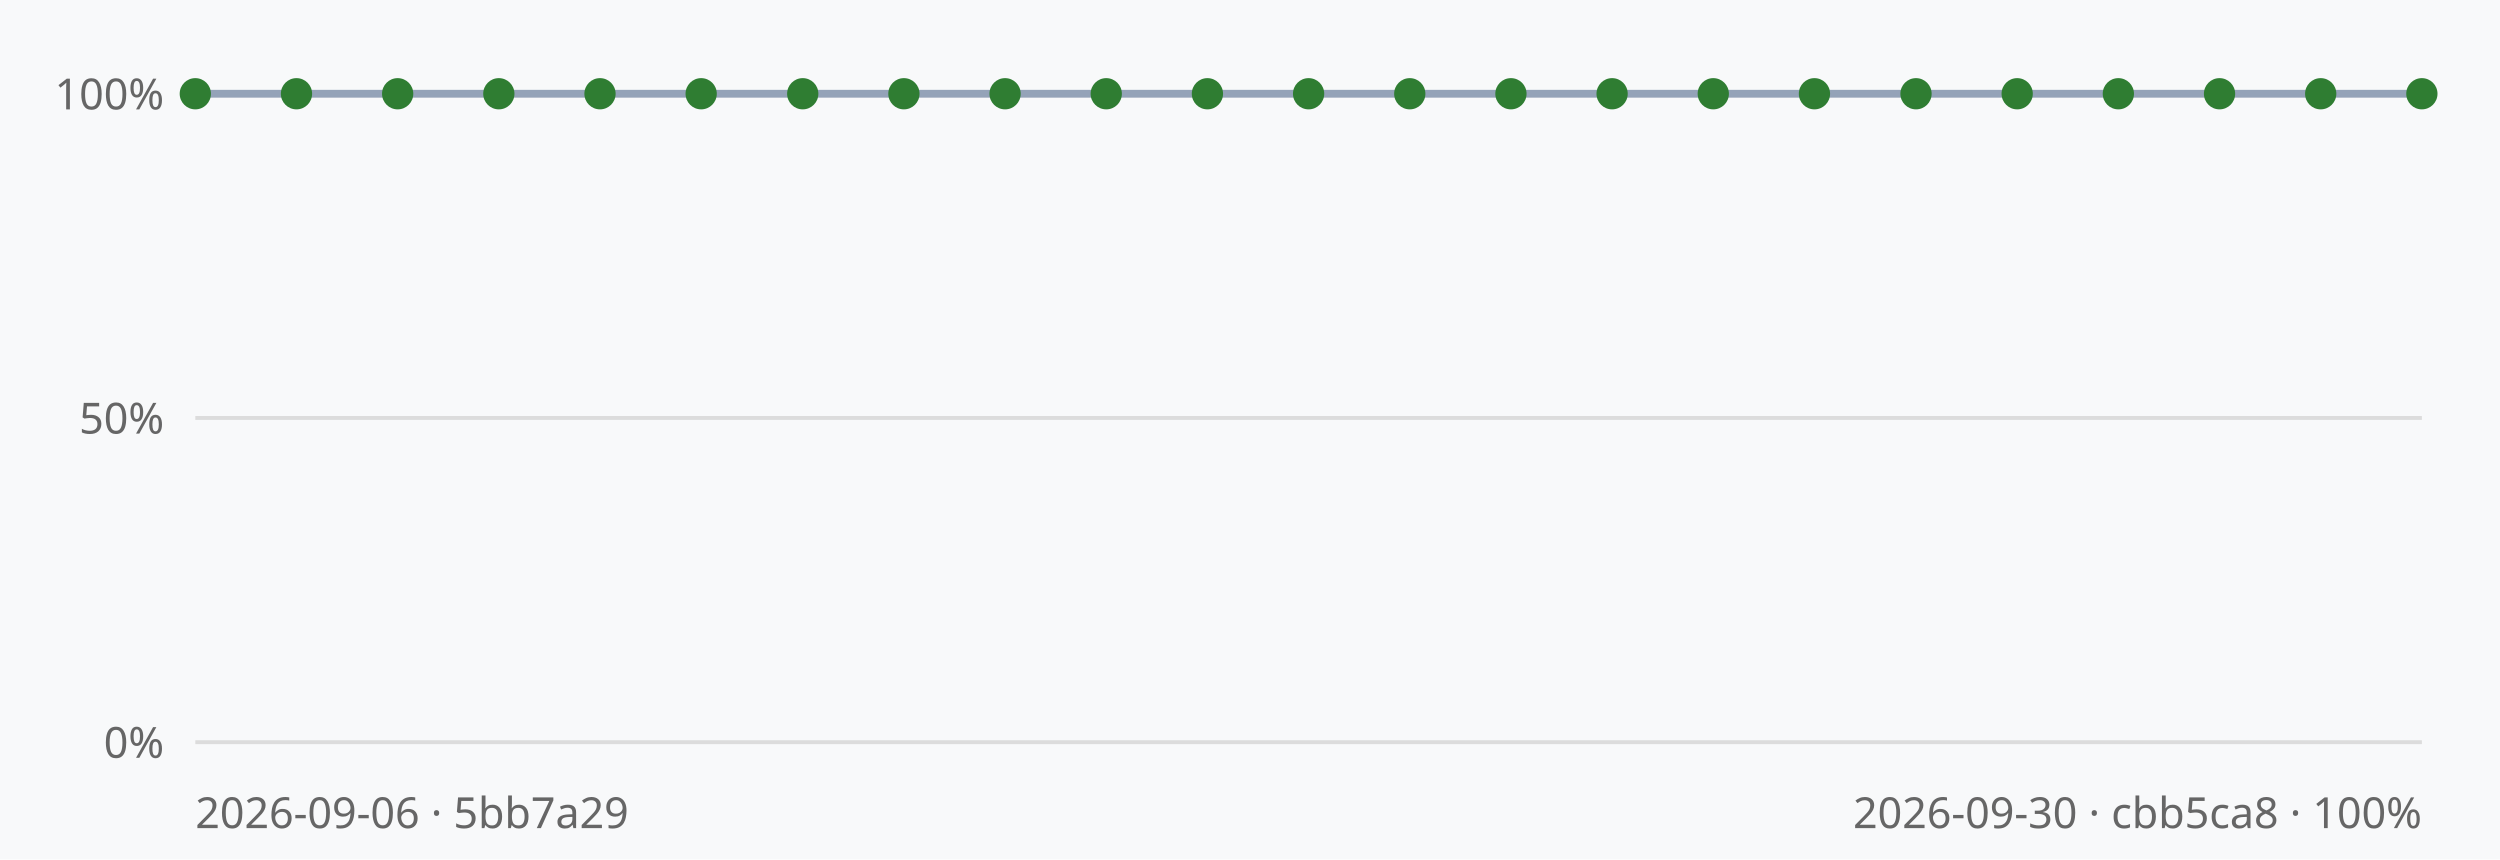
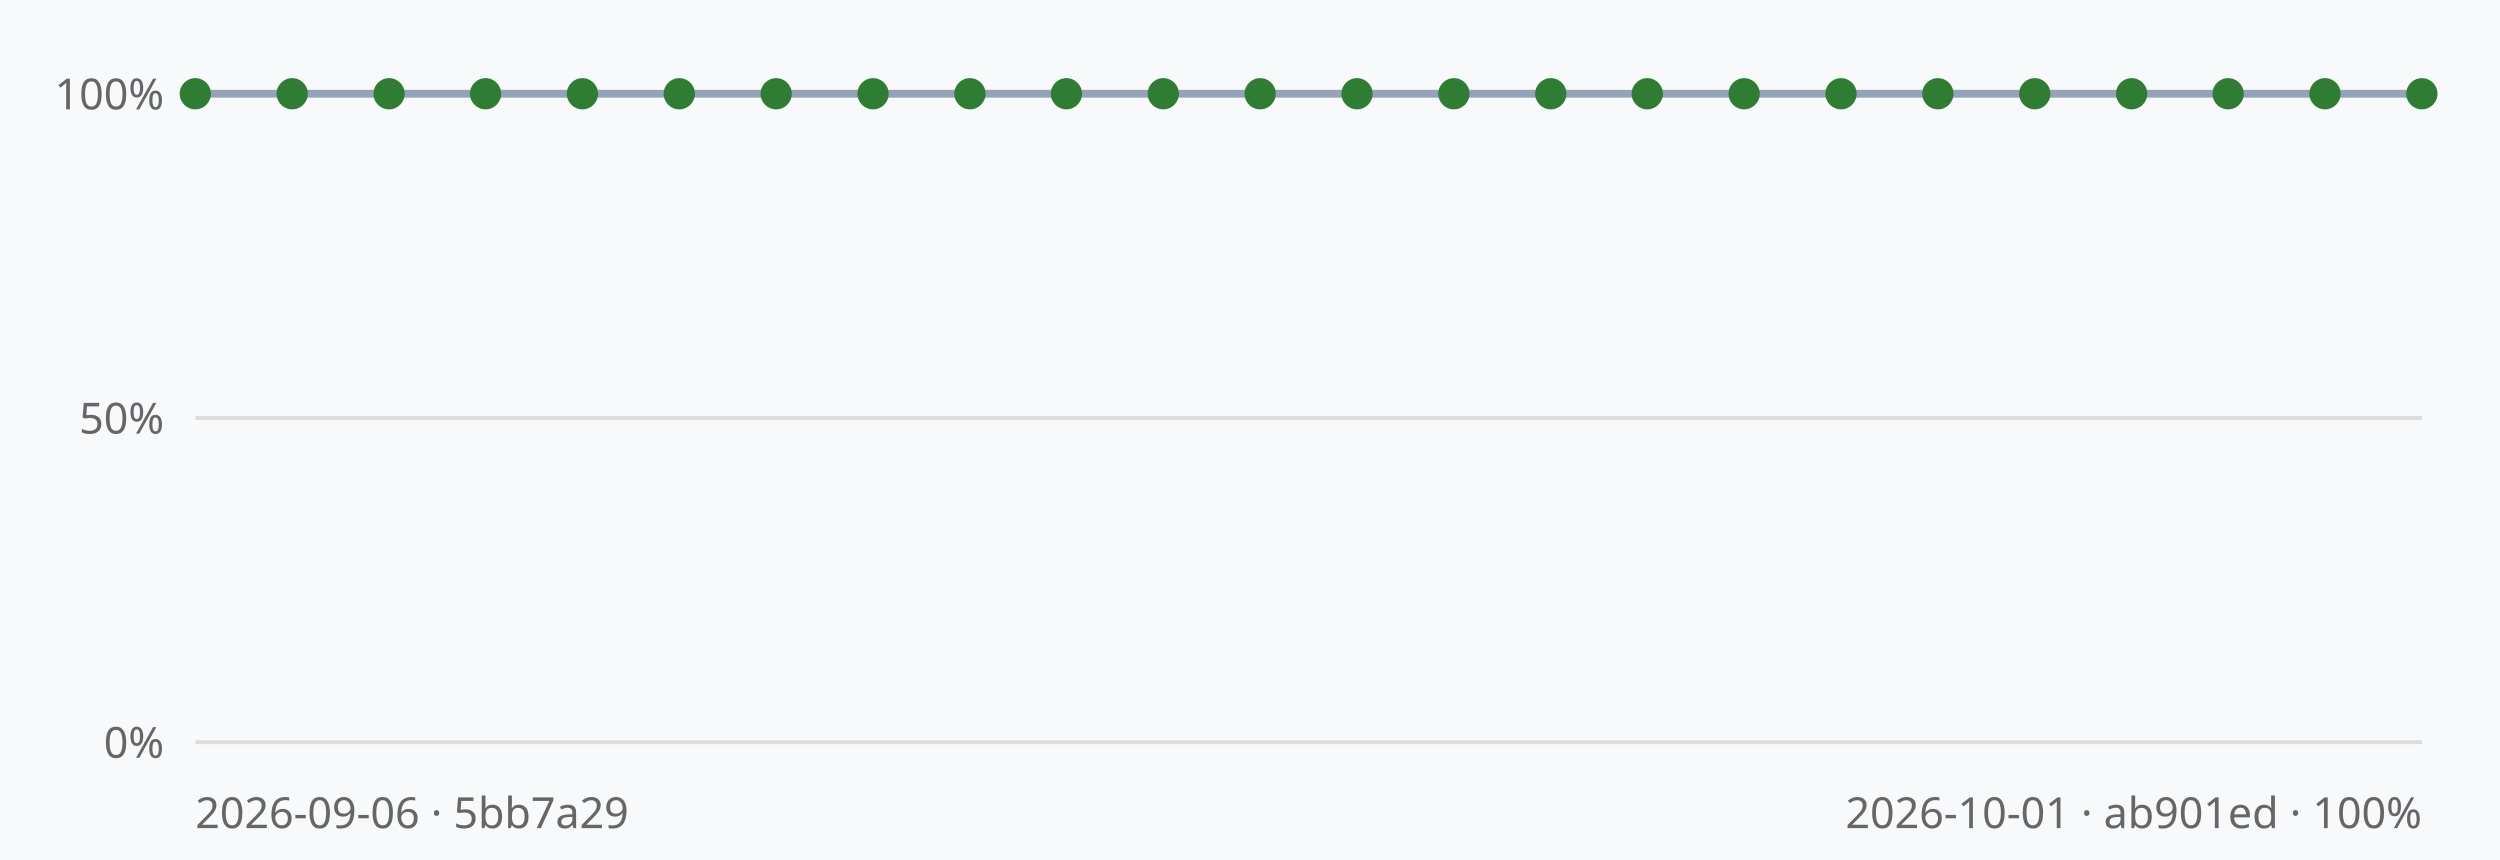
<svg xmlns="http://www.w3.org/2000/svg" viewBox="0 0 640 220" width="640" height="220" font-family="sans-serif">
  <rect width="640" height="220" fill="#f8f9fa" />
  <line x1="50" y1="190.0" x2="620" y2="190.0" stroke="#dcdcdc" stroke-width="1" />
  <text x="42" y="194.0" text-anchor="end" font-size="11" fill="#666">0%</text>
  <line x1="50" y1="107.0" x2="620" y2="107.0" stroke="#dcdcdc" stroke-width="1" />
  <text x="42" y="111.0" text-anchor="end" font-size="11" fill="#666">50%</text>
  <line x1="50" y1="24.0" x2="620" y2="24.0" stroke="#dcdcdc" stroke-width="1" />
  <text x="42" y="28.0" text-anchor="end" font-size="11" fill="#666">100%</text>
-   <polyline points="50.0,24.0 75.9,24.0 101.8,24.0 127.7,24.0 153.6,24.0 179.5,24.0 205.5,24.0 231.4,24.0 257.3,24.0 283.2,24.0 309.1,24.0 335.0,24.0 360.9,24.0 386.8,24.0 412.7,24.0 438.6,24.0 464.5,24.0 490.5,24.0 516.4,24.0 542.3,24.0 568.2,24.0 594.1,24.0 620.0,24.0" fill="none" stroke="#94a3b8" stroke-width="2" />
+   <polyline points="50.0,24.0 74.8,24.0 99.6,24.0 124.3,24.0 149.1,24.0 173.9,24.0 198.7,24.0 223.5,24.0 248.3,24.0 273.0,24.0 297.8,24.0 322.6,24.0 347.4,24.0 372.2,24.0 397.0,24.0 421.7,24.0 446.5,24.0 471.3,24.0 496.1,24.0 520.9,24.0 545.7,24.0 570.4,24.0 595.2,24.0 620.0,24.0" fill="none" stroke="#94a3b8" stroke-width="2" />
  <circle cx="50.0" cy="24.0" r="4" fill="#2f7d32" />
-   <circle cx="75.9" cy="24.0" r="4" fill="#2f7d32" />
-   <circle cx="101.8" cy="24.0" r="4" fill="#2f7d32" />
-   <circle cx="127.7" cy="24.0" r="4" fill="#2f7d32" />
-   <circle cx="153.6" cy="24.0" r="4" fill="#2f7d32" />
-   <circle cx="179.5" cy="24.0" r="4" fill="#2f7d32" />
-   <circle cx="205.5" cy="24.0" r="4" fill="#2f7d32" />
-   <circle cx="231.4" cy="24.0" r="4" fill="#2f7d32" />
-   <circle cx="257.3" cy="24.0" r="4" fill="#2f7d32" />
-   <circle cx="283.2" cy="24.0" r="4" fill="#2f7d32" />
-   <circle cx="309.1" cy="24.0" r="4" fill="#2f7d32" />
-   <circle cx="335.0" cy="24.0" r="4" fill="#2f7d32" />
-   <circle cx="360.9" cy="24.0" r="4" fill="#2f7d32" />
-   <circle cx="386.8" cy="24.0" r="4" fill="#2f7d32" />
-   <circle cx="412.7" cy="24.0" r="4" fill="#2f7d32" />
-   <circle cx="438.6" cy="24.0" r="4" fill="#2f7d32" />
-   <circle cx="464.5" cy="24.0" r="4" fill="#2f7d32" />
-   <circle cx="490.5" cy="24.0" r="4" fill="#2f7d32" />
-   <circle cx="516.4" cy="24.0" r="4" fill="#2f7d32" />
-   <circle cx="542.3" cy="24.0" r="4" fill="#2f7d32" />
-   <circle cx="568.2" cy="24.0" r="4" fill="#2f7d32" />
-   <circle cx="594.1" cy="24.0" r="4" fill="#2f7d32" />
+   <circle cx="74.8" cy="24.0" r="4" fill="#2f7d32" />
+   <circle cx="99.6" cy="24.0" r="4" fill="#2f7d32" />
+   <circle cx="124.3" cy="24.0" r="4" fill="#2f7d32" />
+   <circle cx="149.1" cy="24.0" r="4" fill="#2f7d32" />
+   <circle cx="173.9" cy="24.0" r="4" fill="#2f7d32" />
+   <circle cx="198.7" cy="24.0" r="4" fill="#2f7d32" />
+   <circle cx="223.5" cy="24.0" r="4" fill="#2f7d32" />
+   <circle cx="248.3" cy="24.0" r="4" fill="#2f7d32" />
+   <circle cx="273.0" cy="24.0" r="4" fill="#2f7d32" />
+   <circle cx="297.8" cy="24.0" r="4" fill="#2f7d32" />
+   <circle cx="322.6" cy="24.0" r="4" fill="#2f7d32" />
+   <circle cx="347.4" cy="24.0" r="4" fill="#2f7d32" />
+   <circle cx="372.2" cy="24.0" r="4" fill="#2f7d32" />
+   <circle cx="397.0" cy="24.0" r="4" fill="#2f7d32" />
+   <circle cx="421.7" cy="24.0" r="4" fill="#2f7d32" />
+   <circle cx="446.5" cy="24.0" r="4" fill="#2f7d32" />
+   <circle cx="471.3" cy="24.0" r="4" fill="#2f7d32" />
+   <circle cx="496.1" cy="24.0" r="4" fill="#2f7d32" />
+   <circle cx="520.9" cy="24.0" r="4" fill="#2f7d32" />
+   <circle cx="545.7" cy="24.0" r="4" fill="#2f7d32" />
+   <circle cx="570.4" cy="24.0" r="4" fill="#2f7d32" />
+   <circle cx="595.2" cy="24.0" r="4" fill="#2f7d32" />
  <circle cx="620.0" cy="24.0" r="4" fill="#2f7d32" />
  <text x="50" y="212" font-size="11" fill="#666">2026-09-06 · 5bb7a29</text>
-   <text x="620" y="212" text-anchor="end" font-size="11" fill="#666">2026-09-30 · cbb5ca8 · 100%</text>
+   <text x="620" y="212" text-anchor="end" font-size="11" fill="#666">2026-10-01 · ab901ed · 100%</text>
</svg>
